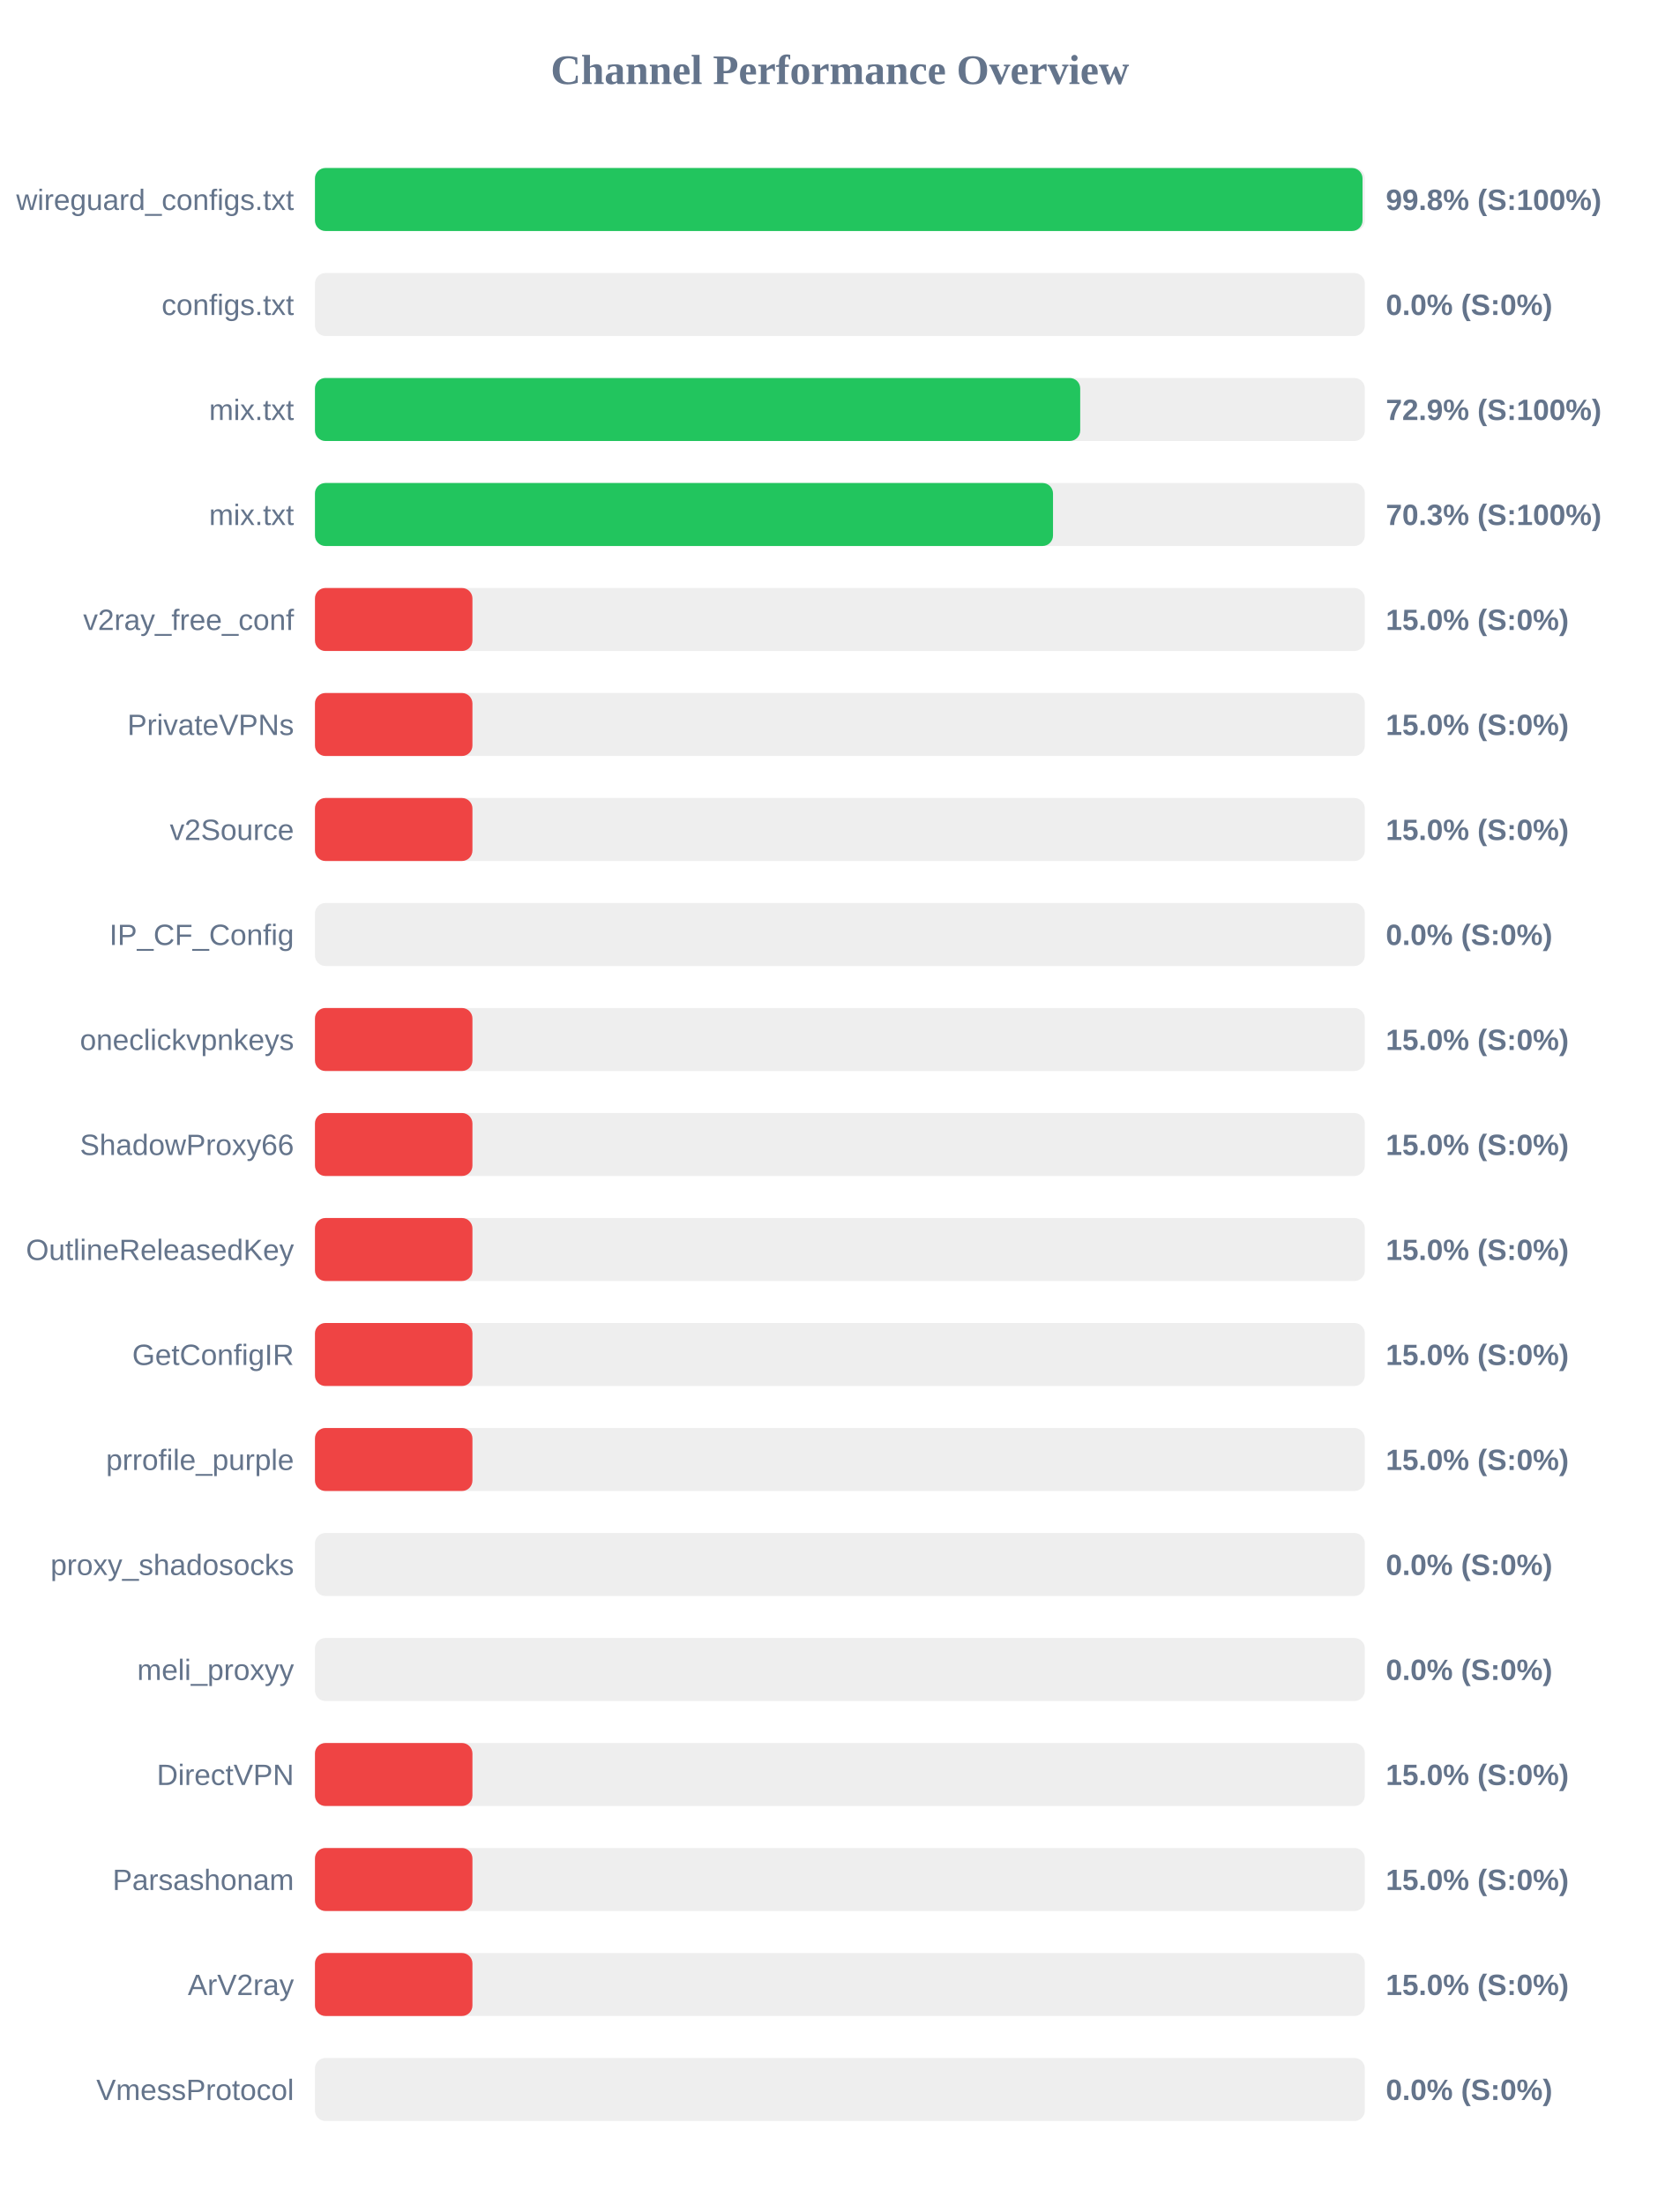
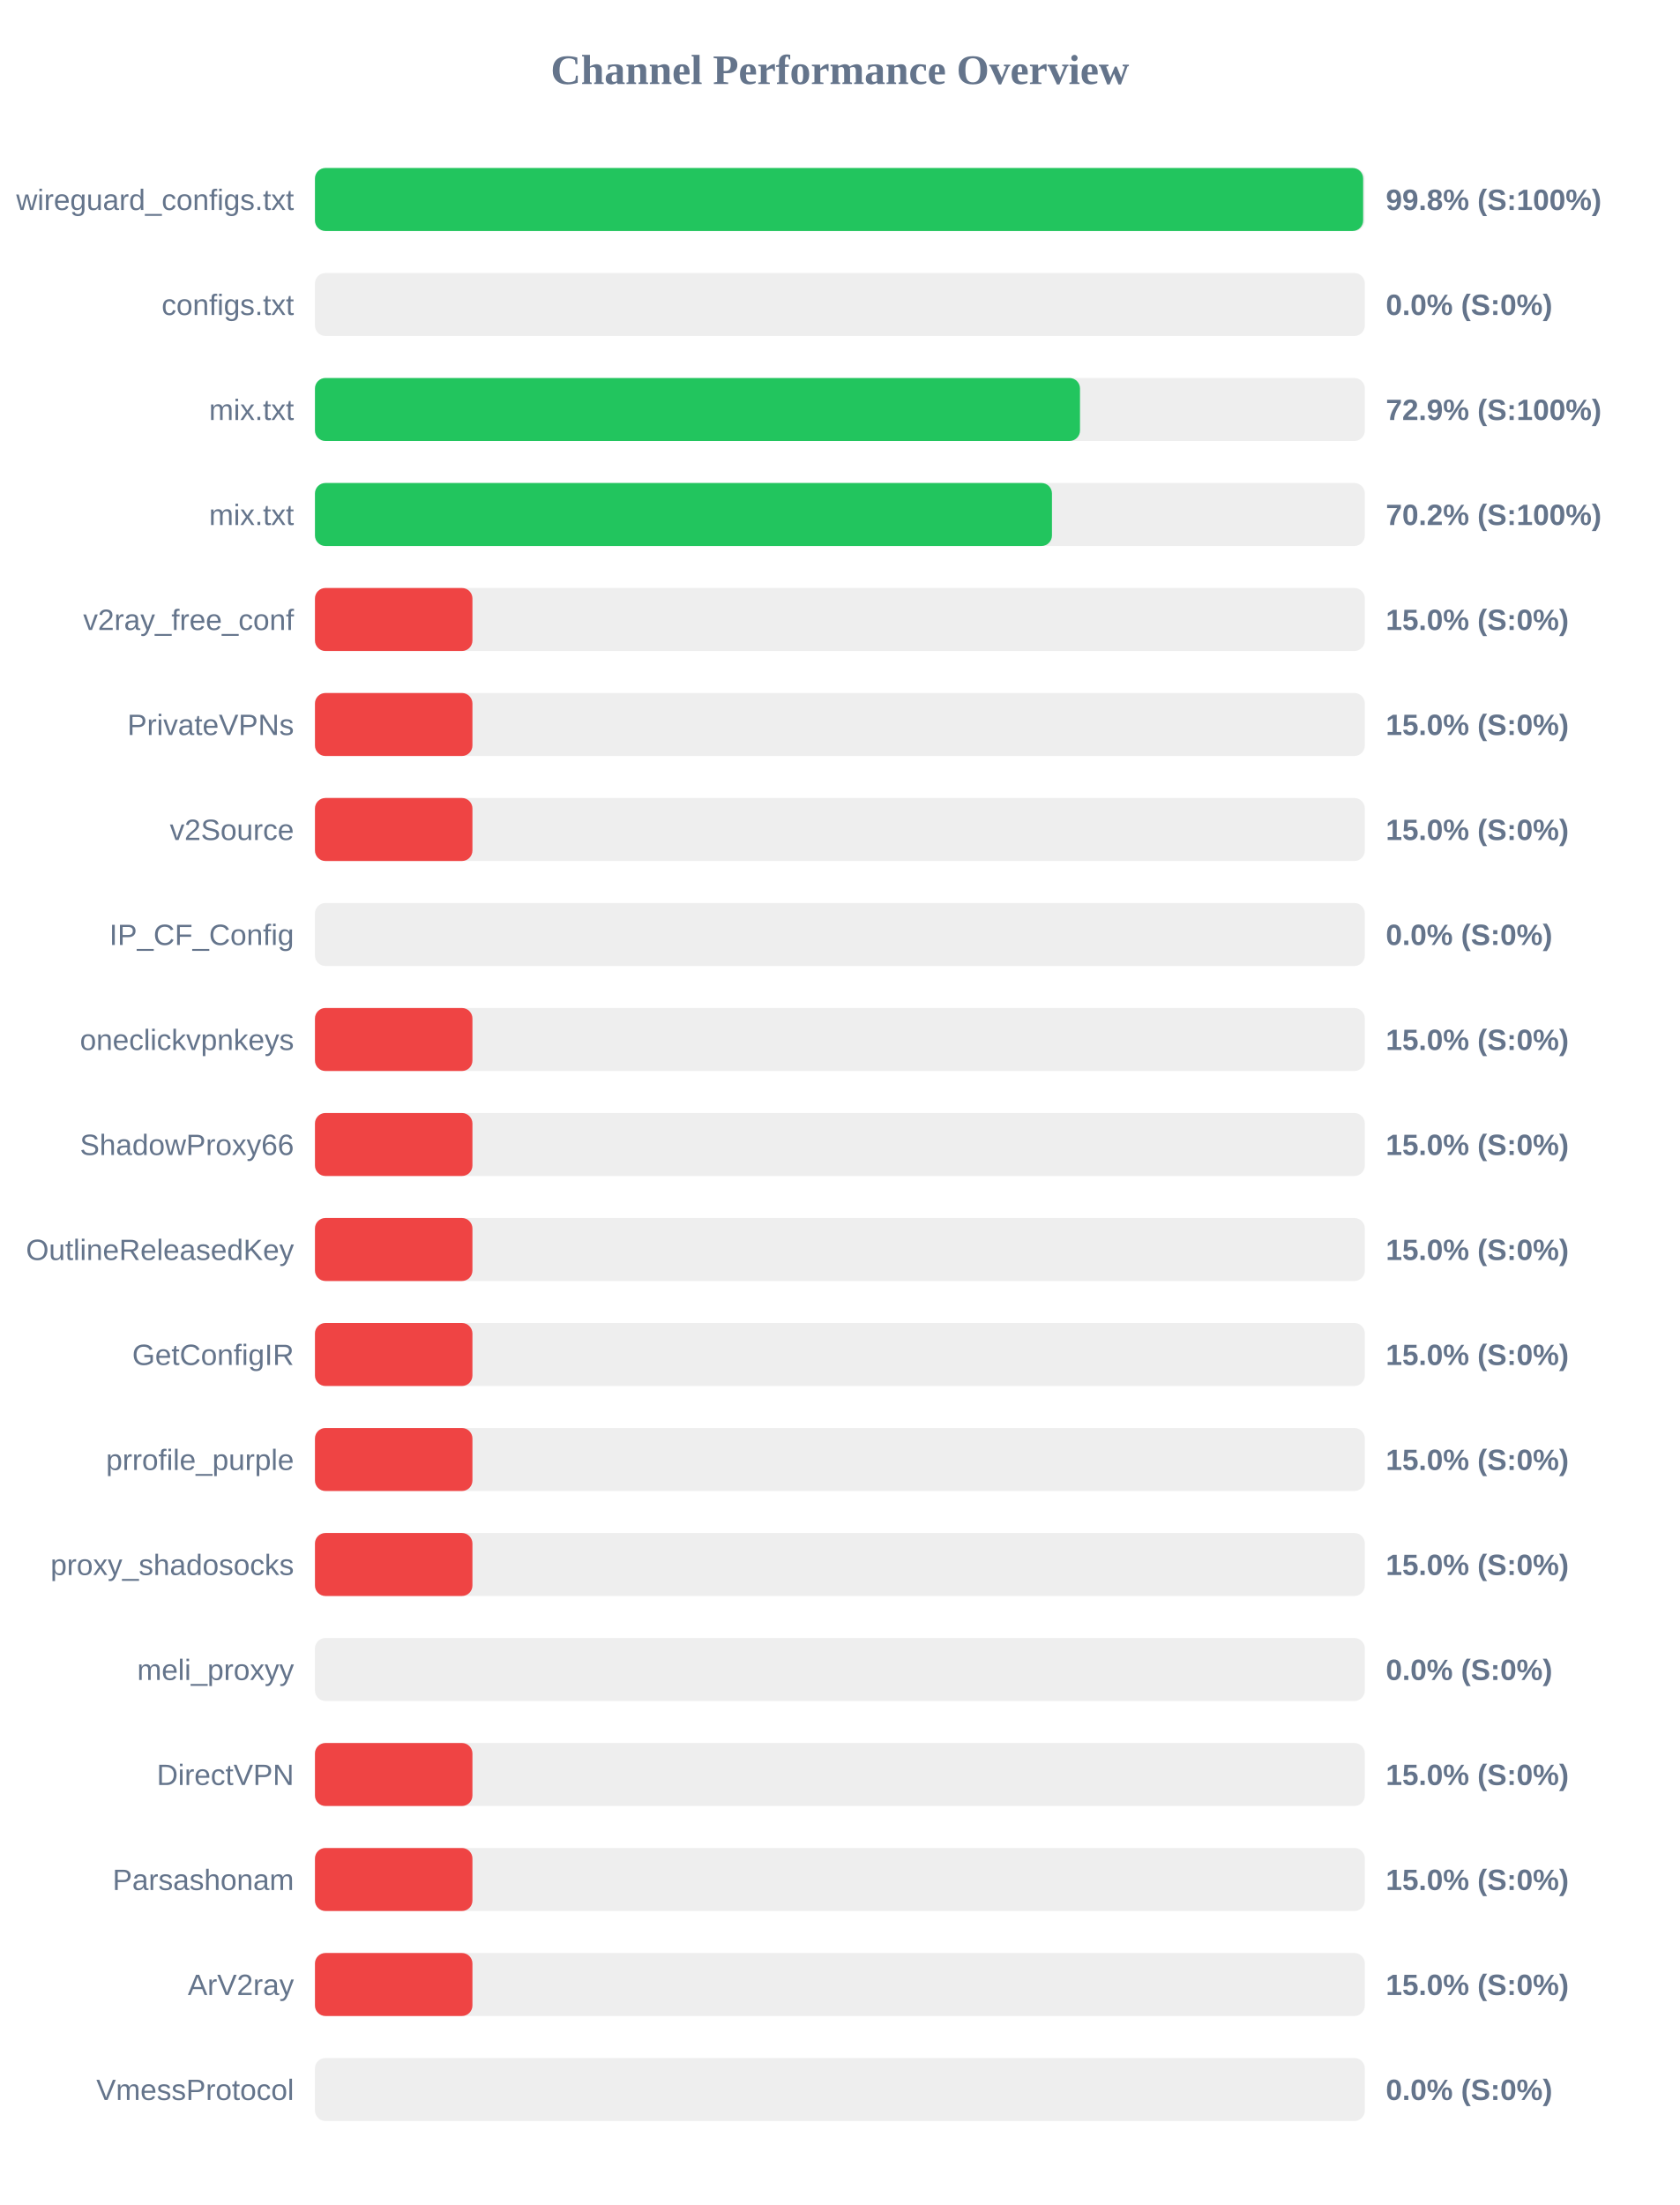
<svg xmlns="http://www.w3.org/2000/svg" width="800" height="1050" version="1.1">
  <style>
        .row { font: 14px Arial; fill: #64748b; }
        .score { font: bold 14px Arial; fill: #64748b; }
    </style>
  <text x="400" y="40" text-anchor="middle" font-size="20px" font-weight="bold" fill="#64748b">Channel Performance Overview</text>
  <rect x="150" y="80" width="500" height="30" fill="#eee" rx="5" />
-   <rect x="150" y="80" width="498.9" height="30" fill="#22c55e" rx="5" />
+   <rect x="150" y="80" width="499.2" height="30" fill="#22c55e" rx="5" />
  <text x="140" y="100" text-anchor="end" class="row">wireguard_configs.txt</text>
  <text x="660" y="100" text-anchor="start" class="score">99.8% (S:100%)</text>
  <rect x="150" y="130" width="500" height="30" fill="#eee" rx="5" />
  <rect x="150" y="130" width="0.0" height="30" fill="#ef4444" rx="5" />
  <text x="140" y="150" text-anchor="end" class="row">configs.txt</text>
  <text x="660" y="150" text-anchor="start" class="score">0.0% (S:0%)</text>
  <rect x="150" y="180" width="500" height="30" fill="#eee" rx="5" />
-   <rect x="150" y="180" width="364.45" height="30" fill="#22c55e" rx="5" />
+   <rect x="150" y="180" width="364.35" height="30" fill="#22c55e" rx="5" />
  <text x="140" y="200" text-anchor="end" class="row">mix.txt</text>
  <text x="660" y="200" text-anchor="start" class="score">72.9% (S:100%)</text>
  <rect x="150" y="230" width="500" height="30" fill="#eee" rx="5" />
-   <rect x="150" y="230" width="351.5" height="30" fill="#22c55e" rx="5" />
+   <rect x="150" y="230" width="351.0" height="30" fill="#22c55e" rx="5" />
  <text x="140" y="250" text-anchor="end" class="row">mix.txt</text>
-   <text x="660" y="250" text-anchor="start" class="score">70.3% (S:100%)</text>
+   <text x="660" y="250" text-anchor="start" class="score">70.2% (S:100%)</text>
  <rect x="150" y="280" width="500" height="30" fill="#eee" rx="5" />
  <rect x="150" y="280" width="75.0" height="30" fill="#ef4444" rx="5" />
  <text x="140" y="300" text-anchor="end" class="row">v2ray_free_conf</text>
  <text x="660" y="300" text-anchor="start" class="score">15.0% (S:0%)</text>
  <rect x="150" y="330" width="500" height="30" fill="#eee" rx="5" />
  <rect x="150" y="330" width="75.0" height="30" fill="#ef4444" rx="5" />
  <text x="140" y="350" text-anchor="end" class="row">PrivateVPNs</text>
  <text x="660" y="350" text-anchor="start" class="score">15.0% (S:0%)</text>
  <rect x="150" y="380" width="500" height="30" fill="#eee" rx="5" />
  <rect x="150" y="380" width="75.0" height="30" fill="#ef4444" rx="5" />
  <text x="140" y="400" text-anchor="end" class="row">v2Source</text>
  <text x="660" y="400" text-anchor="start" class="score">15.0% (S:0%)</text>
  <rect x="150" y="430" width="500" height="30" fill="#eee" rx="5" />
  <rect x="150" y="430" width="0.0" height="30" fill="#ef4444" rx="5" />
  <text x="140" y="450" text-anchor="end" class="row">IP_CF_Config</text>
  <text x="660" y="450" text-anchor="start" class="score">0.0% (S:0%)</text>
  <rect x="150" y="480" width="500" height="30" fill="#eee" rx="5" />
  <rect x="150" y="480" width="75.0" height="30" fill="#ef4444" rx="5" />
  <text x="140" y="500" text-anchor="end" class="row">oneclickvpnkeys</text>
  <text x="660" y="500" text-anchor="start" class="score">15.0% (S:0%)</text>
  <rect x="150" y="530" width="500" height="30" fill="#eee" rx="5" />
  <rect x="150" y="530" width="75.0" height="30" fill="#ef4444" rx="5" />
  <text x="140" y="550" text-anchor="end" class="row">ShadowProxy66</text>
  <text x="660" y="550" text-anchor="start" class="score">15.0% (S:0%)</text>
  <rect x="150" y="580" width="500" height="30" fill="#eee" rx="5" />
  <rect x="150" y="580" width="75.0" height="30" fill="#ef4444" rx="5" />
  <text x="140" y="600" text-anchor="end" class="row">OutlineReleasedKey</text>
  <text x="660" y="600" text-anchor="start" class="score">15.0% (S:0%)</text>
  <rect x="150" y="630" width="500" height="30" fill="#eee" rx="5" />
  <rect x="150" y="630" width="75.0" height="30" fill="#ef4444" rx="5" />
  <text x="140" y="650" text-anchor="end" class="row">GetConfigIR</text>
  <text x="660" y="650" text-anchor="start" class="score">15.0% (S:0%)</text>
  <rect x="150" y="680" width="500" height="30" fill="#eee" rx="5" />
  <rect x="150" y="680" width="75.0" height="30" fill="#ef4444" rx="5" />
  <text x="140" y="700" text-anchor="end" class="row">prrofile_purple</text>
  <text x="660" y="700" text-anchor="start" class="score">15.0% (S:0%)</text>
  <rect x="150" y="730" width="500" height="30" fill="#eee" rx="5" />
-   <rect x="150" y="730" width="0.0" height="30" fill="#ef4444" rx="5" />
+   <rect x="150" y="730" width="75.0" height="30" fill="#ef4444" rx="5" />
  <text x="140" y="750" text-anchor="end" class="row">proxy_shadosocks</text>
-   <text x="660" y="750" text-anchor="start" class="score">0.0% (S:0%)</text>
+   <text x="660" y="750" text-anchor="start" class="score">15.0% (S:0%)</text>
  <rect x="150" y="780" width="500" height="30" fill="#eee" rx="5" />
  <rect x="150" y="780" width="0.0" height="30" fill="#ef4444" rx="5" />
  <text x="140" y="800" text-anchor="end" class="row">meli_proxyy</text>
  <text x="660" y="800" text-anchor="start" class="score">0.0% (S:0%)</text>
  <rect x="150" y="830" width="500" height="30" fill="#eee" rx="5" />
  <rect x="150" y="830" width="75.0" height="30" fill="#ef4444" rx="5" />
  <text x="140" y="850" text-anchor="end" class="row">DirectVPN</text>
  <text x="660" y="850" text-anchor="start" class="score">15.0% (S:0%)</text>
  <rect x="150" y="880" width="500" height="30" fill="#eee" rx="5" />
  <rect x="150" y="880" width="75.0" height="30" fill="#ef4444" rx="5" />
  <text x="140" y="900" text-anchor="end" class="row">Parsashonam</text>
  <text x="660" y="900" text-anchor="start" class="score">15.0% (S:0%)</text>
  <rect x="150" y="930" width="500" height="30" fill="#eee" rx="5" />
  <rect x="150" y="930" width="75.0" height="30" fill="#ef4444" rx="5" />
  <text x="140" y="950" text-anchor="end" class="row">ArV2ray</text>
  <text x="660" y="950" text-anchor="start" class="score">15.0% (S:0%)</text>
  <rect x="150" y="980" width="500" height="30" fill="#eee" rx="5" />
  <rect x="150" y="980" width="0.0" height="30" fill="#ef4444" rx="5" />
  <text x="140" y="1000" text-anchor="end" class="row">VmessProtocol</text>
  <text x="660" y="1000" text-anchor="start" class="score">0.0% (S:0%)</text>
</svg>
